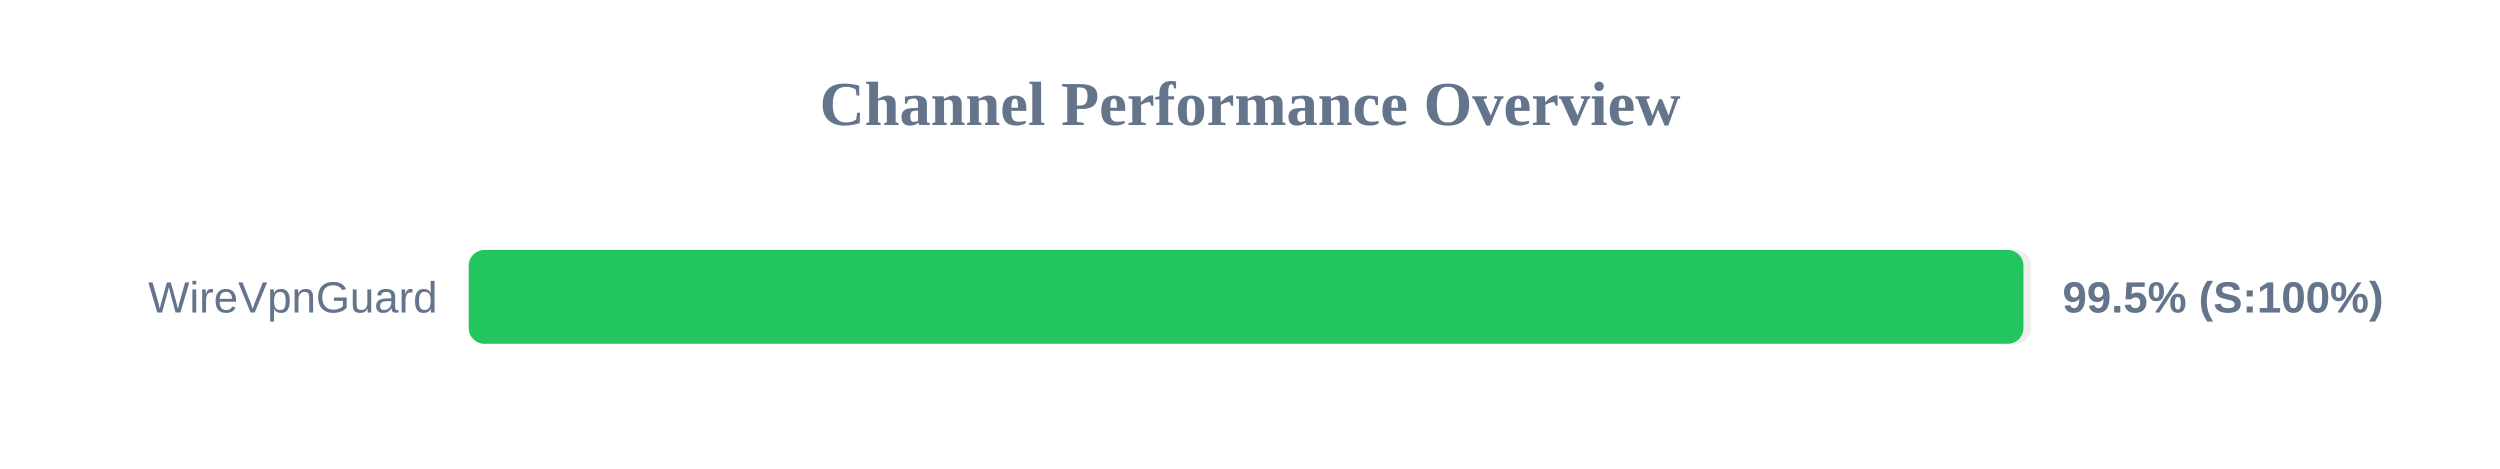
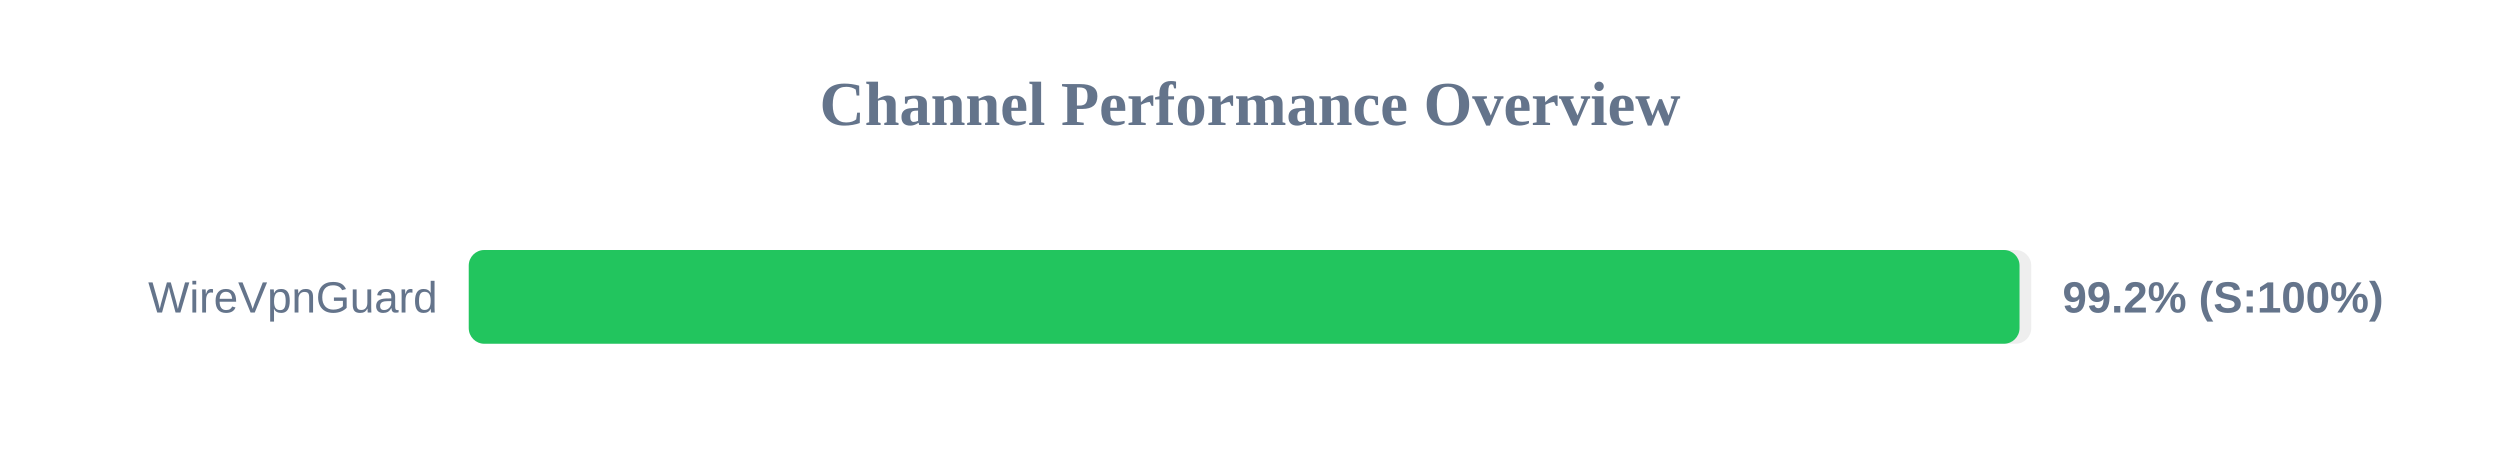
<svg xmlns="http://www.w3.org/2000/svg" width="800" height="150" version="1.1">
  <style>
        .row { font: 14px Arial; fill: #64748b; }
        .score { font: bold 14px Arial; fill: #64748b; }
    </style>
  <text x="400" y="40" text-anchor="middle" font-size="20px" font-weight="bold" fill="#64748b">Channel Performance Overview</text>
  <rect x="150" y="80" width="500" height="30" fill="#eee" rx="5" />
-   <rect x="150" y="80" width="497.5" height="30" fill="#22c55e" rx="5" />
+   <rect x="150" y="80" width="496.25" height="30" fill="#22c55e" rx="5" />
  <text x="140" y="100" text-anchor="end" class="row">WireVpnGuard</text>
-   <text x="660" y="100" text-anchor="start" class="score">99.5% (S:100%)</text>
+   <text x="660" y="100" text-anchor="start" class="score">99.2% (S:100%)</text>
</svg>
